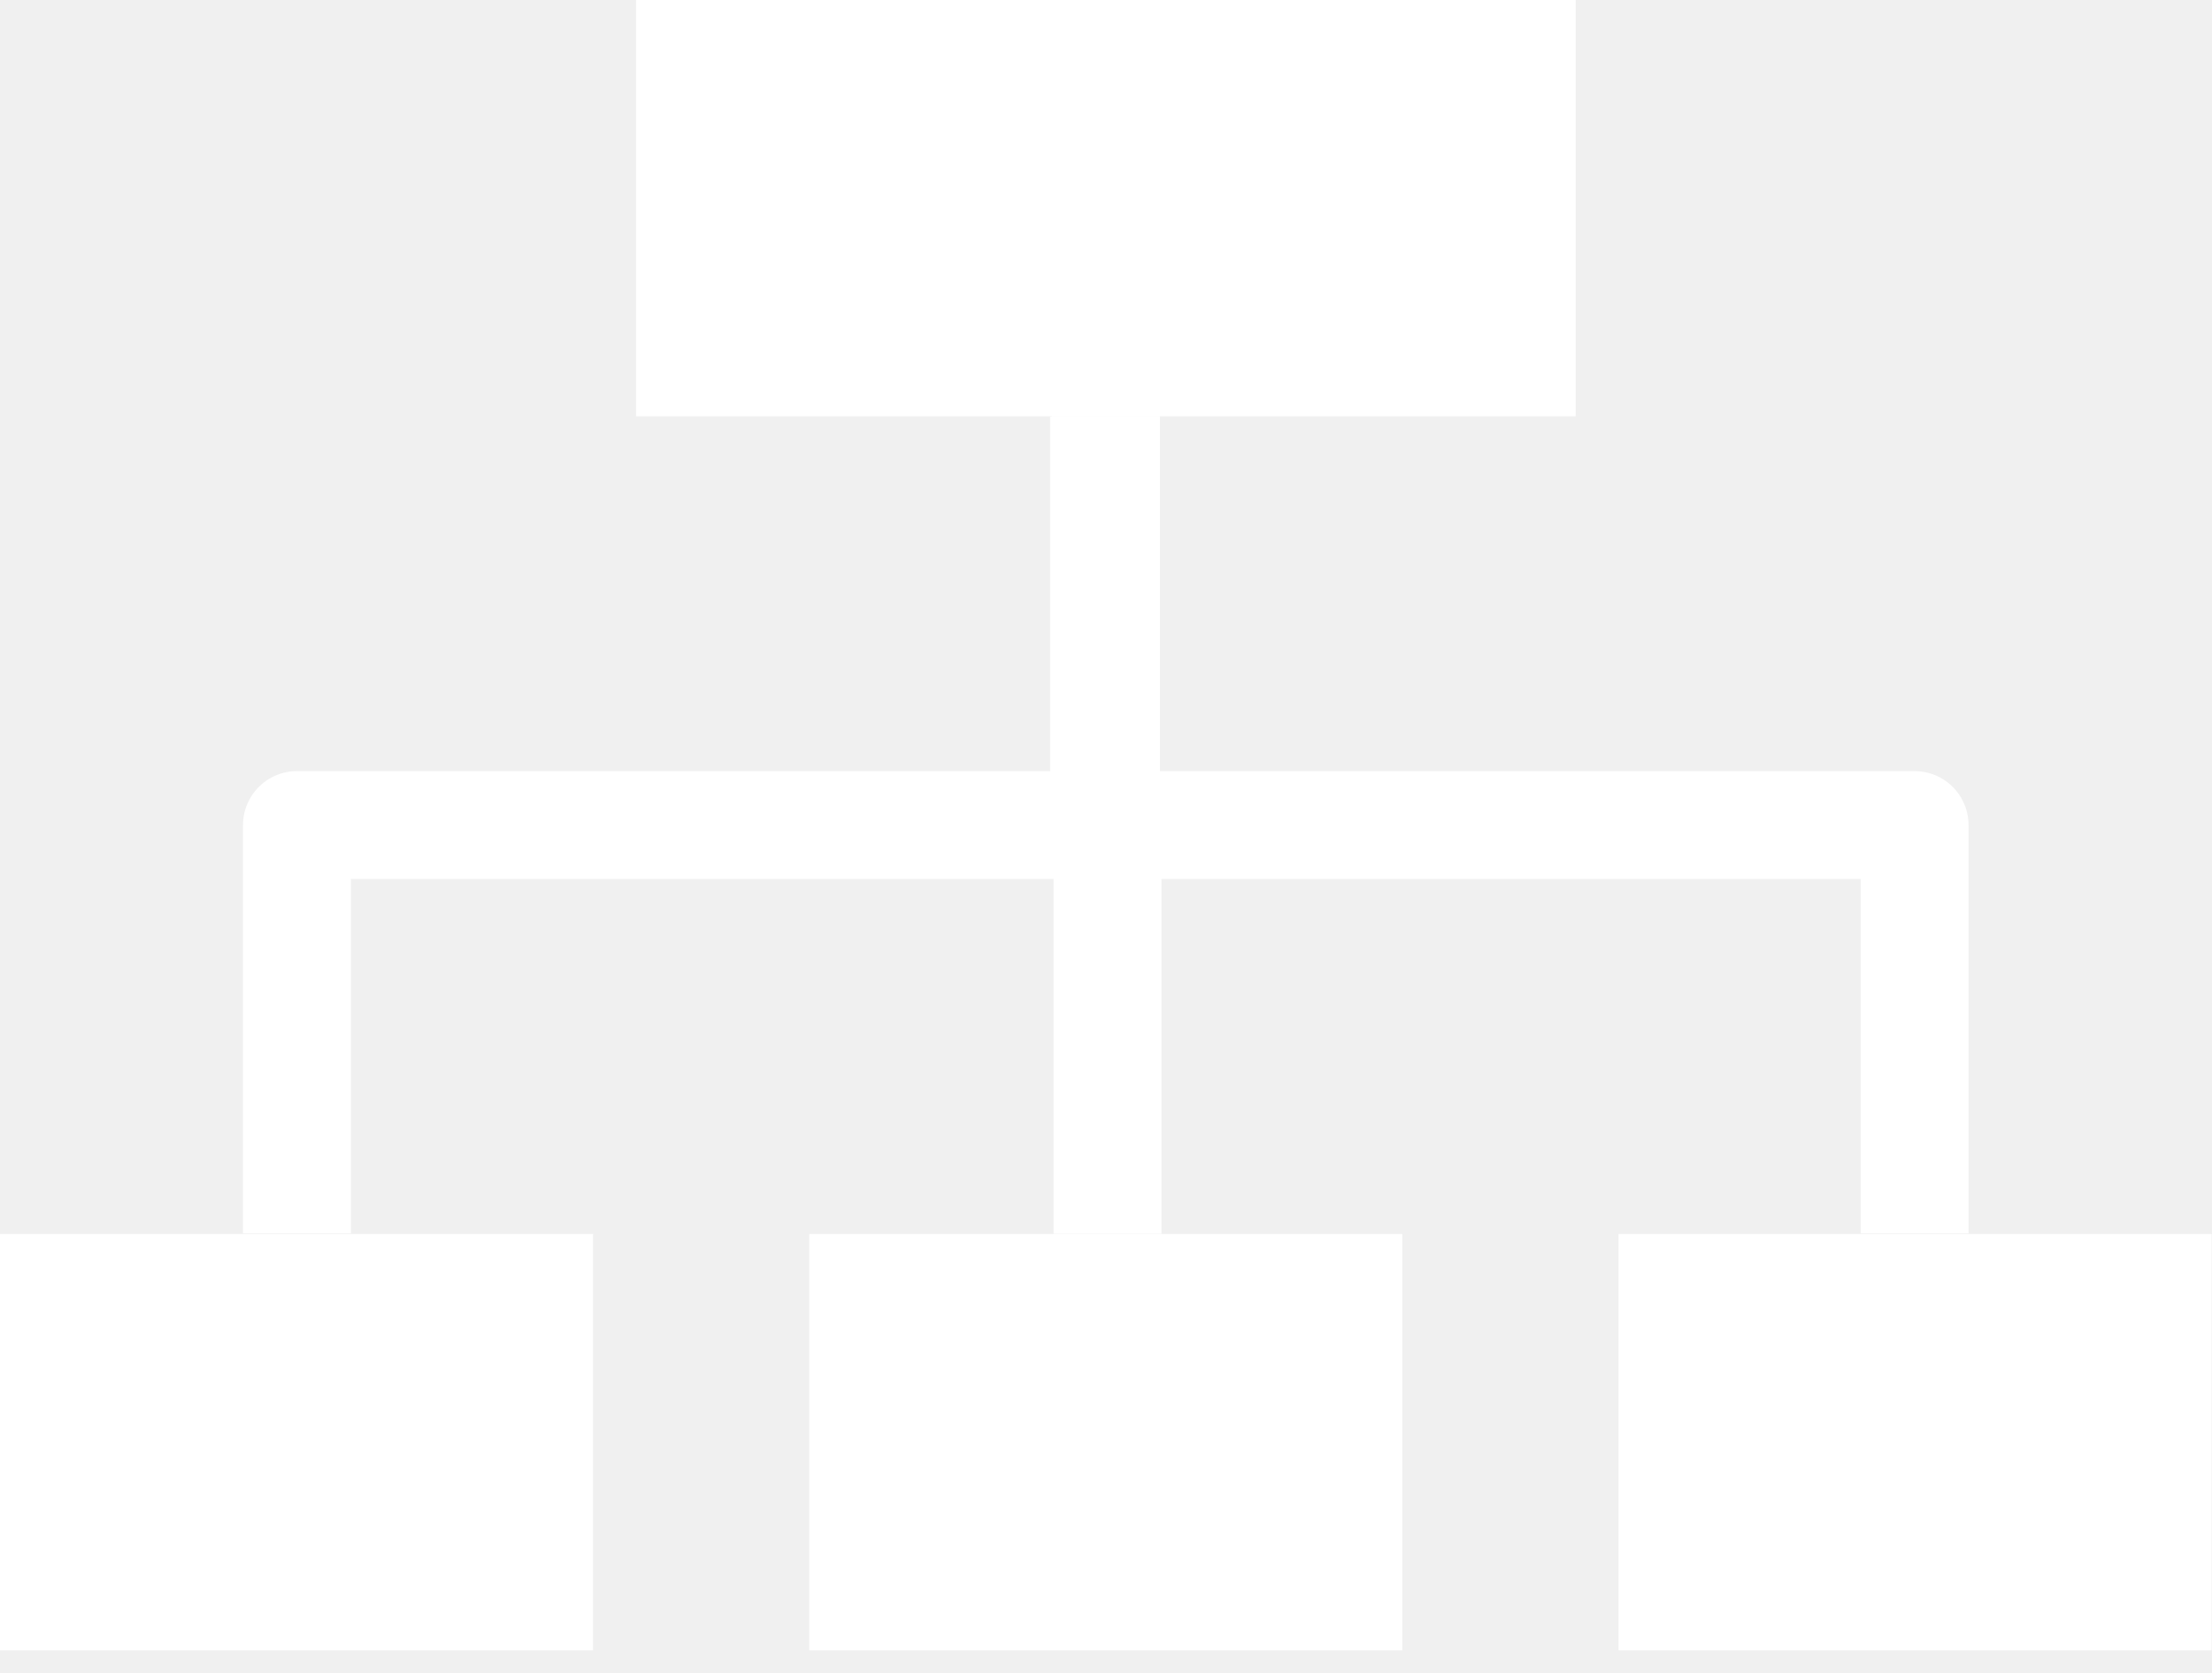
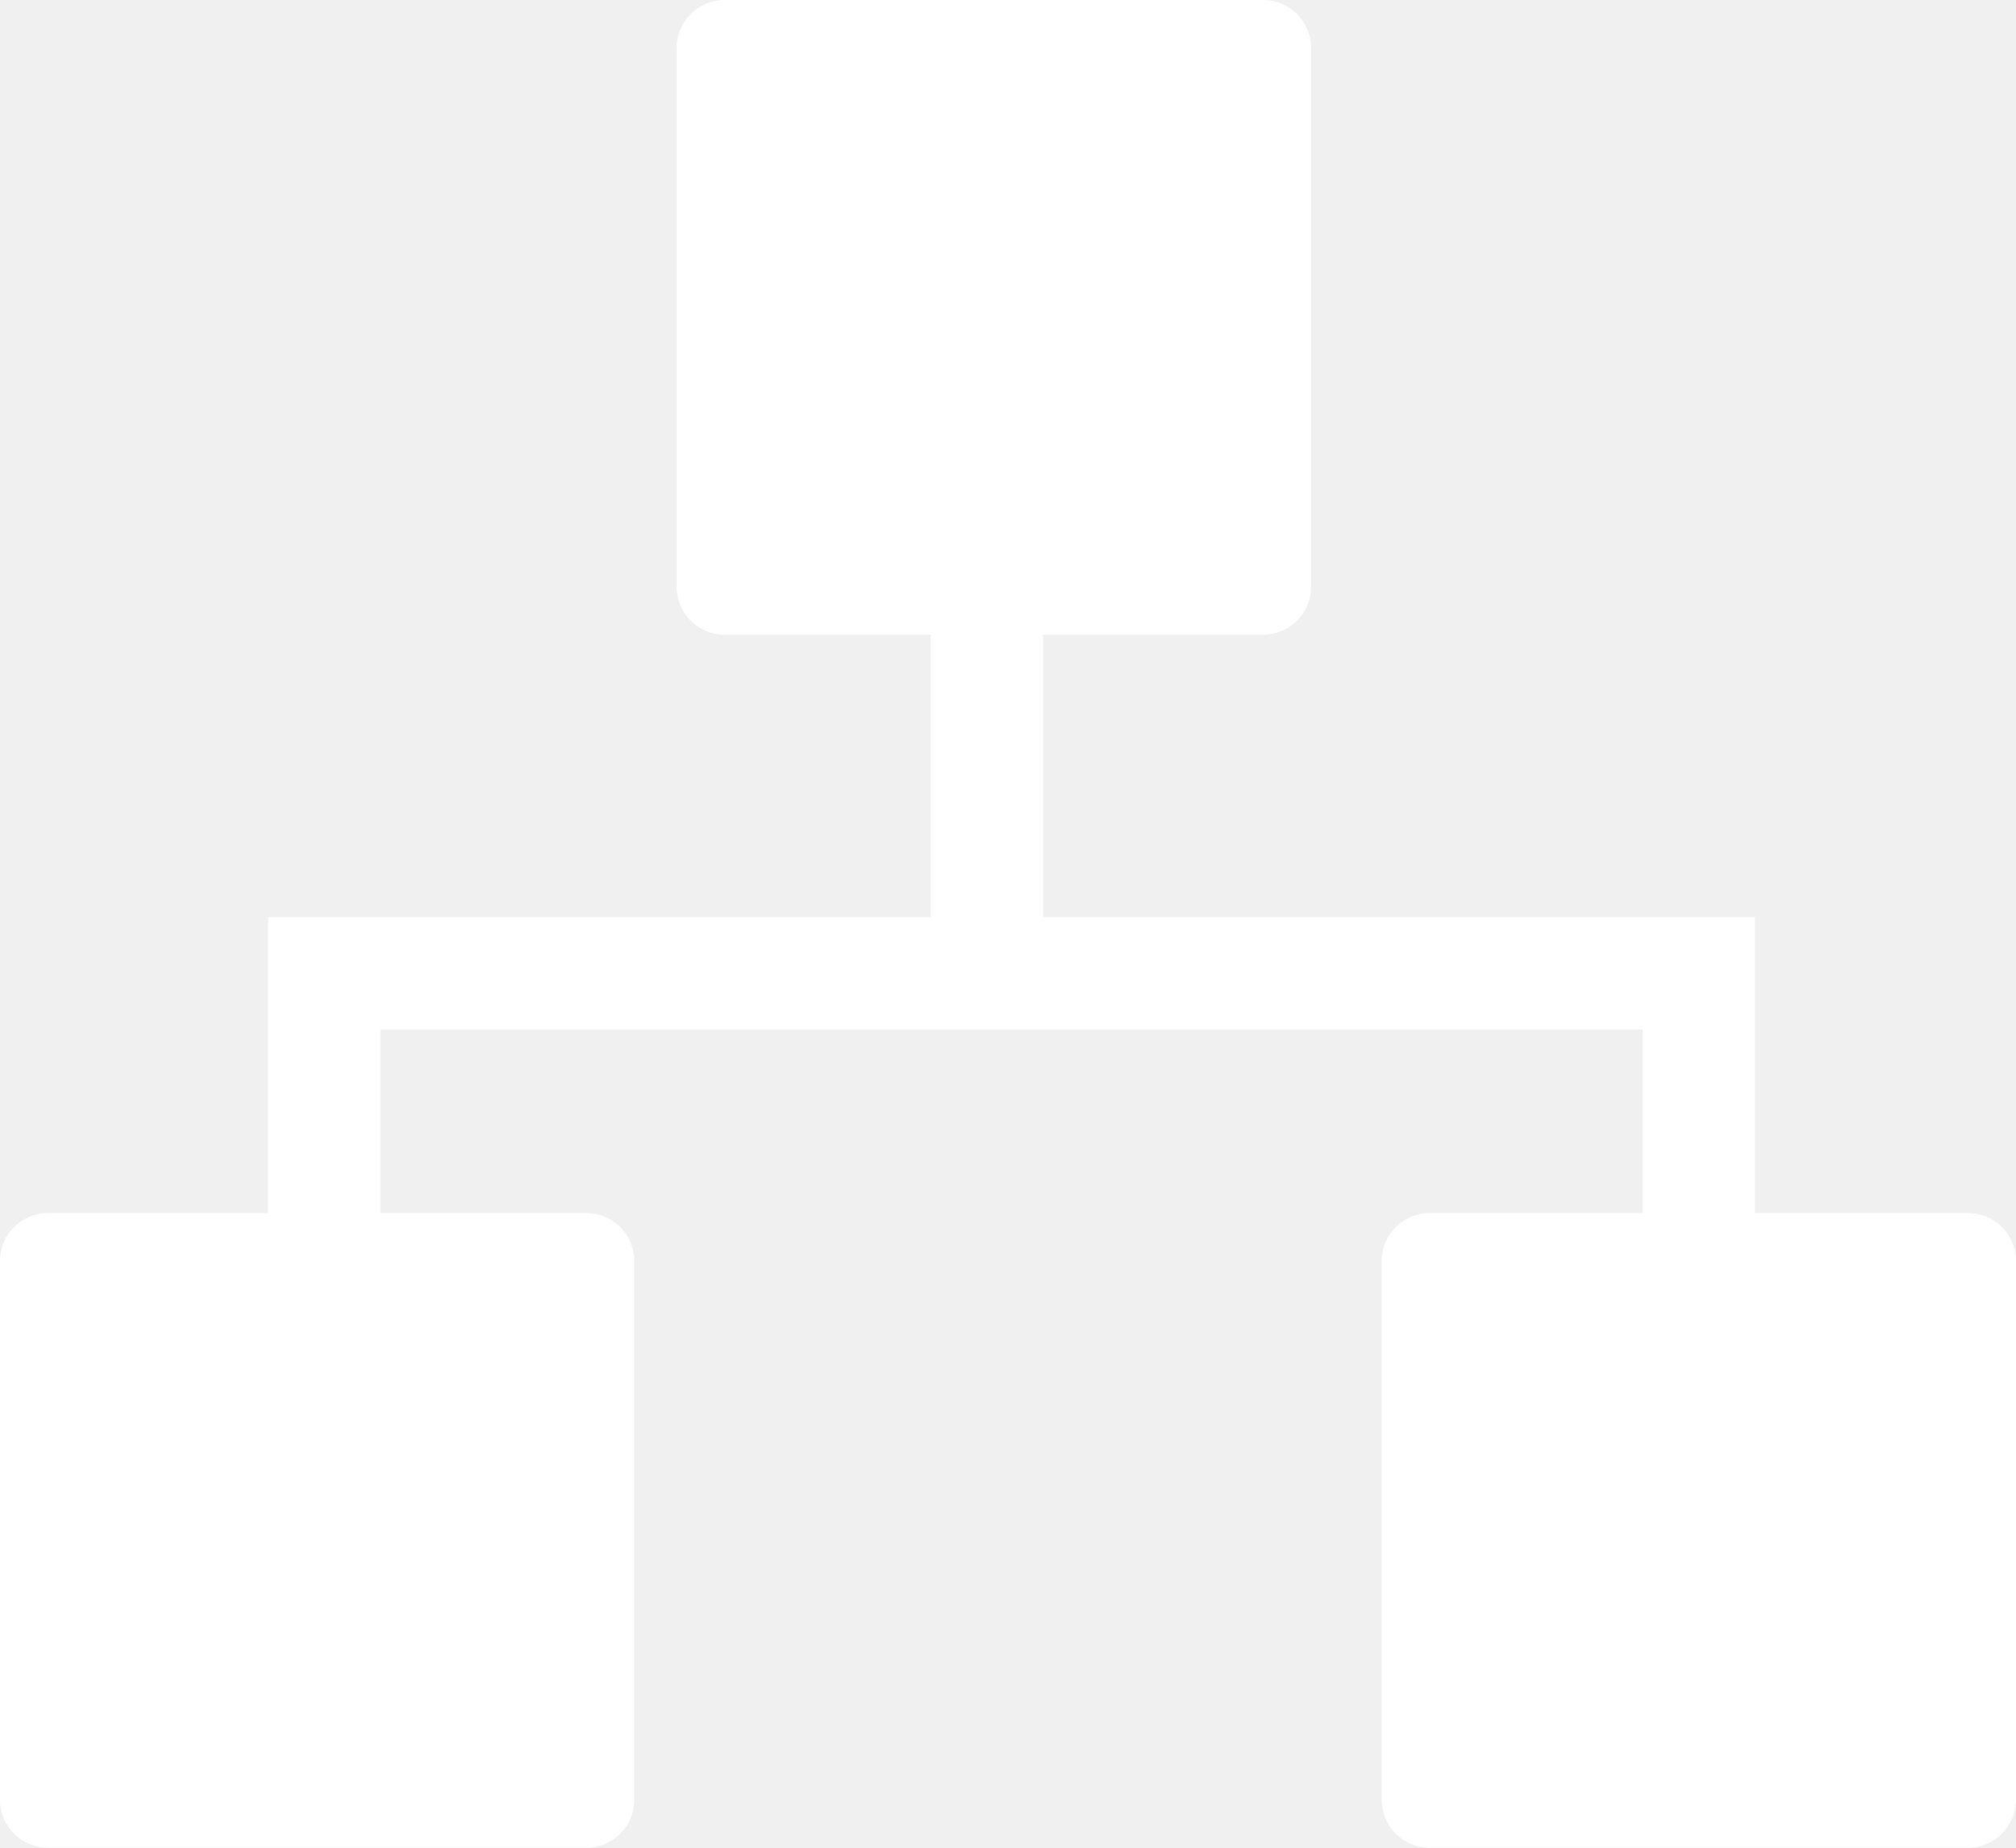
- <svg xmlns="http://www.w3.org/2000/svg" width="41" height="31" viewBox="0 0 41 31" fill="none">
-   <path fill-rule="evenodd" clip-rule="evenodd" d="M0 22.875H10.992V30.591H0V22.875Z" fill="white" />
-   <path fill-rule="evenodd" clip-rule="evenodd" d="M15 22.875H25.992V30.591H15V22.875Z" fill="white" />
-   <path fill-rule="evenodd" clip-rule="evenodd" d="M30 22.875H40.992V30.591H30V22.875Z" fill="white" />
-   <path fill-rule="evenodd" clip-rule="evenodd" d="M11.789 0H29.206V7.717H11.789V0Z" fill="white" />
-   <path d="M20.496 7.715V15.294H5.504V22.864" stroke="white" stroke-width="2" stroke-miterlimit="10" stroke-linejoin="round" />
-   <path d="M20.496 7.715V15.294H35.488V22.864" stroke="white" stroke-width="1.999" stroke-miterlimit="10" stroke-linejoin="round" />
-   <path d="M20.465 7.723V15.302H20.528V22.872" stroke="white" stroke-width="2" stroke-miterlimit="10" stroke-linejoin="round" />
+ <svg xmlns="http://www.w3.org/2000/svg" viewBox="0 0 84 77">
+   <defs>
+     <style>.cls-1{fill:#fff;fill-rule:evenodd;}</style>
+   </defs>
+   <g id="Layer_2" data-name="Layer 2">
+     <g id="Layer_1-2" data-name="Layer 1">
+       <path class="cls-1" d="M30.19,0a2,2,0,0,0-2,2V24.45a2,2,0,0,0,2,2h8.59V38.22H11.17V50.55H2a2,2,0,0,0-2,2V75a2,2,0,0,0,2,2H24.43a2,2,0,0,0,2-2V52.55a2,2,0,0,0-2-2H15.85V42.9h52.6v7.65H59.57a2,2,0,0,0-2,2V75a2,2,0,0,0,2,2H82a2,2,0,0,0,2-2V52.55a2,2,0,0,0-2-2H73.12V38.22H43.46V26.45h9.17a2,2,0,0,0,2-2V2a2,2,0,0,0-2-2Z" />
+     </g>
+   </g>
</svg>
